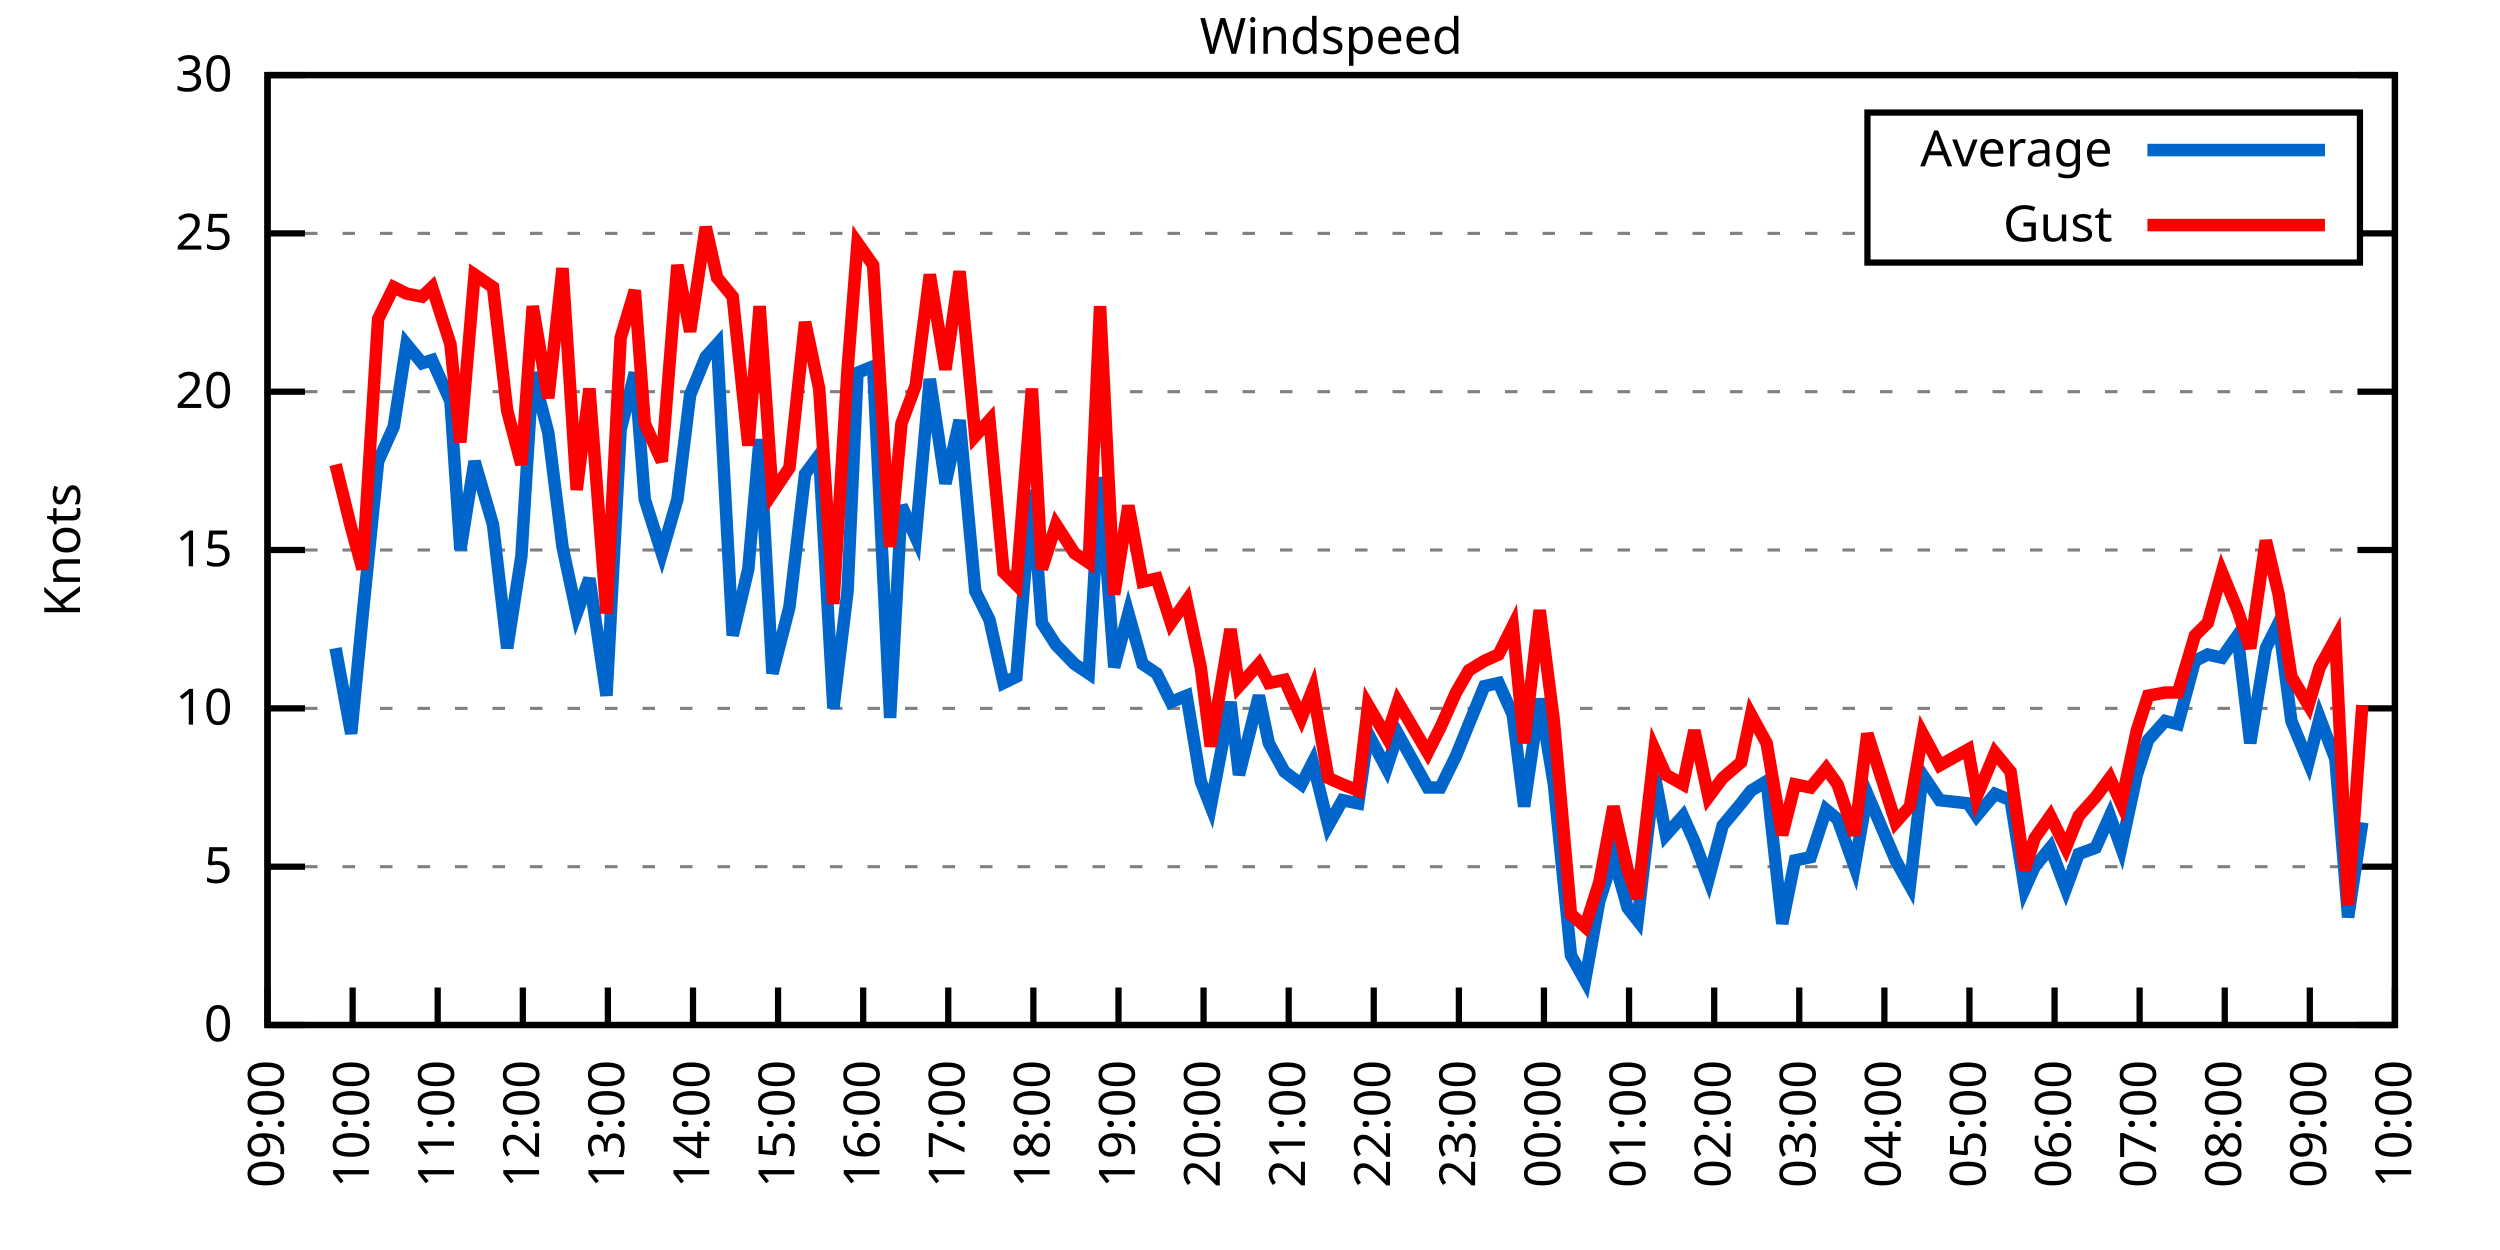
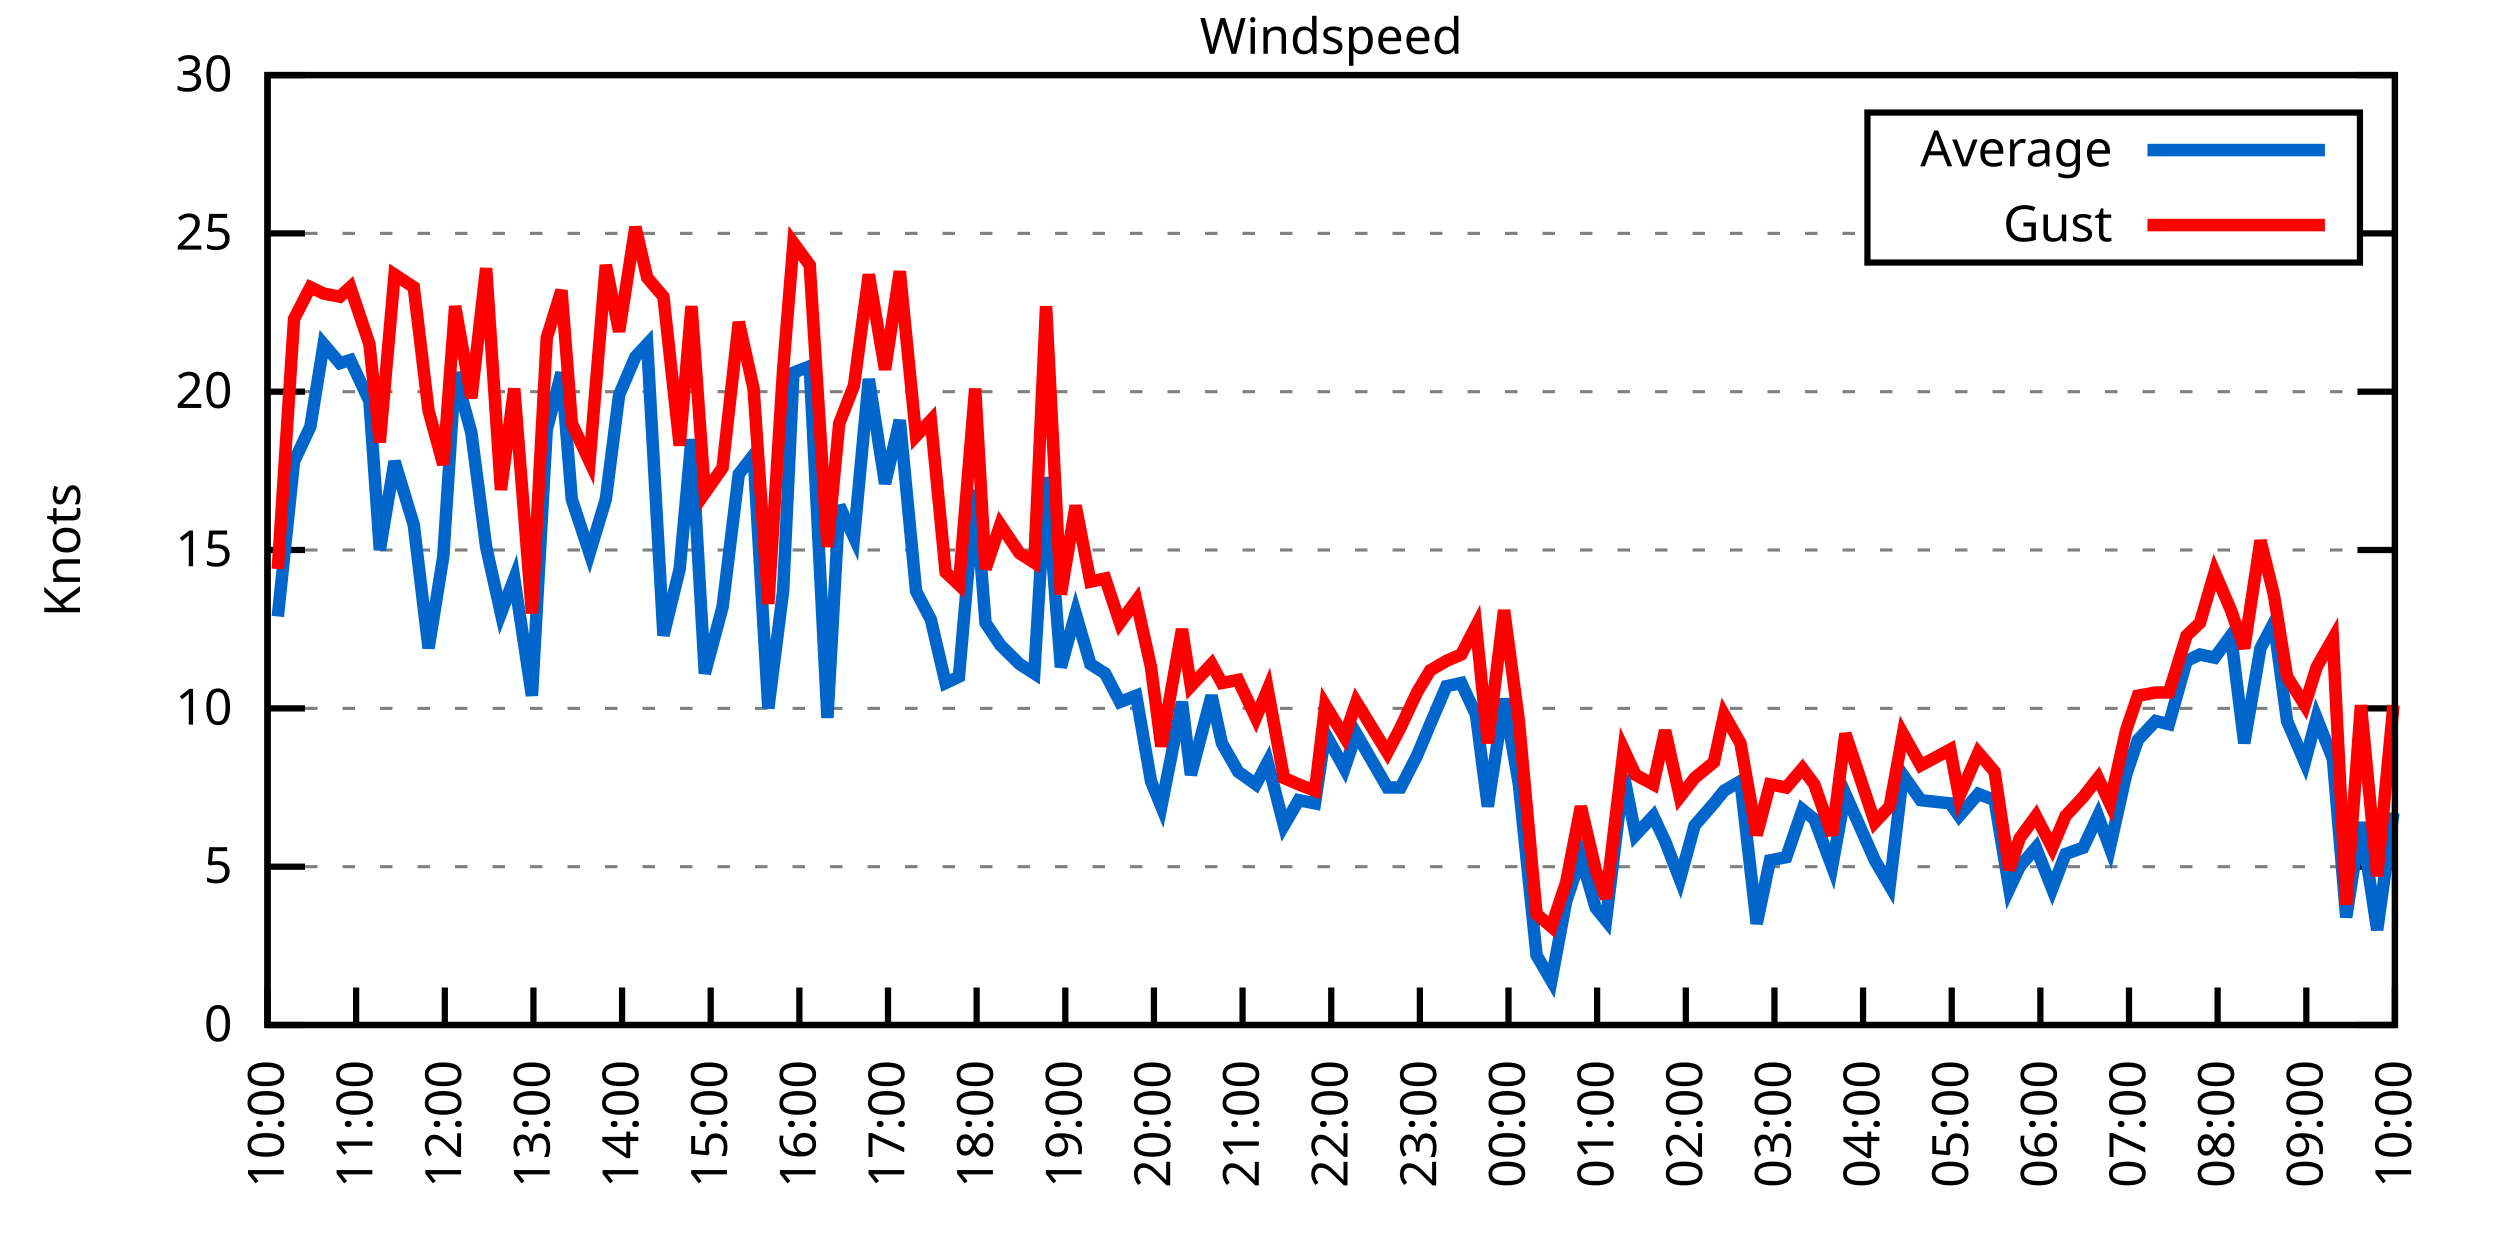
<svg xmlns="http://www.w3.org/2000/svg" xmlns:xlink="http://www.w3.org/1999/xlink" width="400" height="200" viewBox="0 0 400 200">
  <g id="gnuplot_canvas">
    <rect x="0" y="0" width="400" height="200" fill="none" />
    <defs>
      <circle id="gpDot" r="0.5" stroke-width="0.5" stroke="currentColor" />
      <path id="gpPt0" stroke-width="0.333" stroke="currentColor" d="M-1,0 h2 M0,-1 v2" />
      <path id="gpPt1" stroke-width="0.333" stroke="currentColor" d="M-1,-1 L1,1 M1,-1 L-1,1" />
      <path id="gpPt2" stroke-width="0.333" stroke="currentColor" d="M-1,0 L1,0 M0,-1 L0,1 M-1,-1 L1,1 M-1,1 L1,-1" />
      <rect id="gpPt3" stroke-width="0.333" stroke="currentColor" x="-1" y="-1" width="2" height="2" />
      <rect id="gpPt4" stroke-width="0.333" stroke="currentColor" fill="currentColor" x="-1" y="-1" width="2" height="2" />
      <circle id="gpPt5" stroke-width="0.333" stroke="currentColor" cx="0" cy="0" r="1" />
      <use xlink:href="#gpPt5" id="gpPt6" fill="currentColor" stroke="none" />
      <path id="gpPt7" stroke-width="0.333" stroke="currentColor" d="M0,-1.33 L-1.33,0.67 L1.33,0.67 z" />
      <use xlink:href="#gpPt7" id="gpPt8" fill="currentColor" stroke="none" />
      <use xlink:href="#gpPt7" id="gpPt9" stroke="currentColor" transform="rotate(180)" />
      <use xlink:href="#gpPt9" id="gpPt10" fill="currentColor" stroke="none" />
      <use xlink:href="#gpPt3" id="gpPt11" stroke="currentColor" transform="rotate(45)" />
      <use xlink:href="#gpPt11" id="gpPt12" fill="currentColor" stroke="none" />
      <path id="gpPt13" stroke-width="0.333" stroke="currentColor" d="M0,1.330 L1.265,0.411 L0.782,-1.067 L-0.782,-1.076 L-1.265,0.411 z" />
      <use xlink:href="#gpPt13" id="gpPt14" fill="currentColor" stroke="none" />
      <filter id="textbox" filterUnits="objectBoundingBox" x="0" y="0" height="1" width="1">
        <feFlood flood-color="white" flood-opacity="1" result="bgnd" />
        <feComposite in="SourceGraphic" in2="bgnd" operator="atop" />
      </filter>
      <filter id="greybox" filterUnits="objectBoundingBox" x="0" y="0" height="1" width="1">
        <feFlood flood-color="lightgrey" flood-opacity="1" result="grey" />
        <feComposite in="SourceGraphic" in2="grey" operator="atop" />
      </filter>
    </defs>
    <g fill="none" color="white" stroke="currentColor" stroke-width="1.00" stroke-linecap="butt" stroke-linejoin="miter">
</g>
    <g fill="none" color="black" stroke="currentColor" stroke-width="1.00" stroke-linecap="butt" stroke-linejoin="miter">
      <g stroke="none" shape-rendering="crispEdges">
        <polygon fill="rgb(255, 255, 255)" points="42.80,164.00 383.18,164.00 383.18,12.02 42.80,12.02 " />
      </g>
    </g>
    <g fill="none" color="black" stroke="currentColor" stroke-width="1.00" stroke-linecap="butt" stroke-linejoin="miter">
</g>
    <g fill="none" color="black" stroke="black" stroke-width="0.50" stroke-linecap="butt" stroke-linejoin="miter">
</g>
    <g fill="none" color="gray" stroke="currentColor" stroke-width="0.50" stroke-linecap="butt" stroke-linejoin="miter">
      <path stroke="gray" stroke-dasharray="2,4" class="gridline" d="M42.80,164.00 L383.19,164.00  " />
    </g>
    <g fill="none" color="gray" stroke="gray" stroke-width="1.00" stroke-linecap="butt" stroke-linejoin="miter">
</g>
    <g fill="none" color="black" stroke="currentColor" stroke-width="1.00" stroke-linecap="butt" stroke-linejoin="miter">
      <path stroke="black" d="M42.80,164.00 L48.80,164.00 M383.19,164.00 L377.19,164.00  " />
      <g transform="translate(37.20,166.60)" stroke="none" fill="black" font-family="Sans" font-size="8.00" text-anchor="end">
        <text>
          <tspan font-family="Sans"> 0</tspan>
        </text>
      </g>
    </g>
    <g fill="none" color="black" stroke="currentColor" stroke-width="1.00" stroke-linecap="butt" stroke-linejoin="miter">
</g>
    <g fill="none" color="black" stroke="black" stroke-width="0.50" stroke-linecap="butt" stroke-linejoin="miter">
</g>
    <g fill="none" color="gray" stroke="currentColor" stroke-width="0.50" stroke-linecap="butt" stroke-linejoin="miter">
      <path stroke="gray" stroke-dasharray="2,4" class="gridline" d="M42.80,138.67 L383.19,138.67  " />
    </g>
    <g fill="none" color="gray" stroke="gray" stroke-width="1.00" stroke-linecap="butt" stroke-linejoin="miter">
</g>
    <g fill="none" color="black" stroke="currentColor" stroke-width="1.00" stroke-linecap="butt" stroke-linejoin="miter">
      <path stroke="black" d="M42.80,138.67 L48.80,138.67 M383.19,138.67 L377.19,138.67  " />
      <g transform="translate(37.20,141.27)" stroke="none" fill="black" font-family="Sans" font-size="8.00" text-anchor="end">
        <text>
          <tspan font-family="Sans"> 5</tspan>
        </text>
      </g>
    </g>
    <g fill="none" color="black" stroke="currentColor" stroke-width="1.00" stroke-linecap="butt" stroke-linejoin="miter">
</g>
    <g fill="none" color="black" stroke="black" stroke-width="0.50" stroke-linecap="butt" stroke-linejoin="miter">
</g>
    <g fill="none" color="gray" stroke="currentColor" stroke-width="0.50" stroke-linecap="butt" stroke-linejoin="miter">
      <path stroke="gray" stroke-dasharray="2,4" class="gridline" d="M42.80,113.34 L383.19,113.34  " />
    </g>
    <g fill="none" color="gray" stroke="gray" stroke-width="1.00" stroke-linecap="butt" stroke-linejoin="miter">
</g>
    <g fill="none" color="black" stroke="currentColor" stroke-width="1.00" stroke-linecap="butt" stroke-linejoin="miter">
      <path stroke="black" d="M42.80,113.34 L48.80,113.34 M383.19,113.34 L377.19,113.34  " />
      <g transform="translate(37.20,115.94)" stroke="none" fill="black" font-family="Sans" font-size="8.00" text-anchor="end">
        <text>
          <tspan font-family="Sans"> 10</tspan>
        </text>
      </g>
    </g>
    <g fill="none" color="black" stroke="currentColor" stroke-width="1.00" stroke-linecap="butt" stroke-linejoin="miter">
</g>
    <g fill="none" color="black" stroke="black" stroke-width="0.50" stroke-linecap="butt" stroke-linejoin="miter">
</g>
    <g fill="none" color="gray" stroke="currentColor" stroke-width="0.50" stroke-linecap="butt" stroke-linejoin="miter">
      <path stroke="gray" stroke-dasharray="2,4" class="gridline" d="M42.80,88.00 L383.19,88.00  " />
    </g>
    <g fill="none" color="gray" stroke="gray" stroke-width="1.00" stroke-linecap="butt" stroke-linejoin="miter">
</g>
    <g fill="none" color="black" stroke="currentColor" stroke-width="1.00" stroke-linecap="butt" stroke-linejoin="miter">
      <path stroke="black" d="M42.80,88.00 L48.80,88.00 M383.19,88.00 L377.19,88.00  " />
      <g transform="translate(37.20,90.60)" stroke="none" fill="black" font-family="Sans" font-size="8.00" text-anchor="end">
        <text>
          <tspan font-family="Sans"> 15</tspan>
        </text>
      </g>
    </g>
    <g fill="none" color="black" stroke="currentColor" stroke-width="1.00" stroke-linecap="butt" stroke-linejoin="miter">
</g>
    <g fill="none" color="black" stroke="black" stroke-width="0.50" stroke-linecap="butt" stroke-linejoin="miter">
</g>
    <g fill="none" color="gray" stroke="currentColor" stroke-width="0.50" stroke-linecap="butt" stroke-linejoin="miter">
      <path stroke="gray" stroke-dasharray="2,4" class="gridline" d="M42.80,62.67 L383.19,62.67  " />
    </g>
    <g fill="none" color="gray" stroke="gray" stroke-width="1.00" stroke-linecap="butt" stroke-linejoin="miter">
</g>
    <g fill="none" color="black" stroke="currentColor" stroke-width="1.00" stroke-linecap="butt" stroke-linejoin="miter">
      <path stroke="black" d="M42.80,62.67 L48.80,62.67 M383.19,62.67 L377.19,62.67  " />
      <g transform="translate(37.20,65.27)" stroke="none" fill="black" font-family="Sans" font-size="8.00" text-anchor="end">
        <text>
          <tspan font-family="Sans"> 20</tspan>
        </text>
      </g>
    </g>
    <g fill="none" color="black" stroke="currentColor" stroke-width="1.00" stroke-linecap="butt" stroke-linejoin="miter">
</g>
    <g fill="none" color="black" stroke="black" stroke-width="0.50" stroke-linecap="butt" stroke-linejoin="miter">
</g>
    <g fill="none" color="gray" stroke="currentColor" stroke-width="0.50" stroke-linecap="butt" stroke-linejoin="miter">
      <path stroke="gray" stroke-dasharray="2,4" class="gridline" d="M42.80,37.34 L298.79,37.34 M377.59,37.34 L383.19,37.34  " />
    </g>
    <g fill="none" color="gray" stroke="gray" stroke-width="1.00" stroke-linecap="butt" stroke-linejoin="miter">
</g>
    <g fill="none" color="black" stroke="currentColor" stroke-width="1.00" stroke-linecap="butt" stroke-linejoin="miter">
      <path stroke="black" d="M42.80,37.34 L48.80,37.34 M383.19,37.34 L377.19,37.34  " />
      <g transform="translate(37.20,39.94)" stroke="none" fill="black" font-family="Sans" font-size="8.00" text-anchor="end">
        <text>
          <tspan font-family="Sans"> 25</tspan>
        </text>
      </g>
    </g>
    <g fill="none" color="black" stroke="currentColor" stroke-width="1.00" stroke-linecap="butt" stroke-linejoin="miter">
</g>
    <g fill="none" color="black" stroke="black" stroke-width="0.50" stroke-linecap="butt" stroke-linejoin="miter">
</g>
    <g fill="none" color="gray" stroke="currentColor" stroke-width="0.50" stroke-linecap="butt" stroke-linejoin="miter">
      <path stroke="gray" stroke-dasharray="2,4" class="gridline" d="M42.80,12.01 L383.19,12.01  " />
    </g>
    <g fill="none" color="gray" stroke="gray" stroke-width="1.00" stroke-linecap="butt" stroke-linejoin="miter">
</g>
    <g fill="none" color="black" stroke="currentColor" stroke-width="1.00" stroke-linecap="butt" stroke-linejoin="miter">
      <path stroke="black" d="M42.80,12.01 L48.80,12.01 M383.19,12.01 L377.19,12.01  " />
      <g transform="translate(37.20,14.61)" stroke="none" fill="black" font-family="Sans" font-size="8.00" text-anchor="end">
        <text>
          <tspan font-family="Sans"> 30</tspan>
        </text>
      </g>
    </g>
    <g fill="none" color="black" stroke="currentColor" stroke-width="1.00" stroke-linecap="butt" stroke-linejoin="miter">
      <path stroke="black" d="M42.80,164.00 L42.80,158.00  " />
      <g transform="translate(45.40,169.60) rotate(270.00)" stroke="none" fill="black" font-family="Sans" font-size="8.00" text-anchor="end">
        <text>
-           <tspan font-family="Sans">09:00</tspan>
-         </text>
-       </g>
-     </g>
-     <g fill="none" color="black" stroke="currentColor" stroke-width="1.00" stroke-linecap="butt" stroke-linejoin="miter">
-       <path stroke="black" d="M56.42,164.00 L56.42,158.00  " />
-       <g transform="translate(59.02,169.60) rotate(270.00)" stroke="none" fill="black" font-family="Sans" font-size="8.00" text-anchor="end">
-         <text>
          <tspan font-family="Sans">10:00</tspan>
        </text>
      </g>
    </g>
    <g fill="none" color="black" stroke="currentColor" stroke-width="1.00" stroke-linecap="butt" stroke-linejoin="miter">
-       <path stroke="black" d="M70.03,164.00 L70.03,158.00  " />
-       <g transform="translate(72.63,169.60) rotate(270.00)" stroke="none" fill="black" font-family="Sans" font-size="8.00" text-anchor="end">
+       <path stroke="black" d="M56.98,164.00 L56.98,158.00  " />
+       <g transform="translate(59.58,169.60) rotate(270.00)" stroke="none" fill="black" font-family="Sans" font-size="8.00" text-anchor="end">
        <text>
          <tspan font-family="Sans">11:00</tspan>
        </text>
      </g>
    </g>
    <g fill="none" color="black" stroke="currentColor" stroke-width="1.00" stroke-linecap="butt" stroke-linejoin="miter">
-       <path stroke="black" d="M83.65,164.00 L83.65,158.00  " />
-       <g transform="translate(86.25,169.60) rotate(270.00)" stroke="none" fill="black" font-family="Sans" font-size="8.00" text-anchor="end">
+       <path stroke="black" d="M71.17,164.00 L71.17,158.00  " />
+       <g transform="translate(73.77,169.60) rotate(270.00)" stroke="none" fill="black" font-family="Sans" font-size="8.00" text-anchor="end">
        <text>
          <tspan font-family="Sans">12:00</tspan>
        </text>
      </g>
    </g>
    <g fill="none" color="black" stroke="currentColor" stroke-width="1.00" stroke-linecap="butt" stroke-linejoin="miter">
-       <path stroke="black" d="M97.26,164.00 L97.26,158.00  " />
-       <g transform="translate(99.86,169.60) rotate(270.00)" stroke="none" fill="black" font-family="Sans" font-size="8.00" text-anchor="end">
+       <path stroke="black" d="M85.35,164.00 L85.35,158.00  " />
+       <g transform="translate(87.95,169.60) rotate(270.00)" stroke="none" fill="black" font-family="Sans" font-size="8.00" text-anchor="end">
        <text>
          <tspan font-family="Sans">13:00</tspan>
        </text>
      </g>
    </g>
    <g fill="none" color="black" stroke="currentColor" stroke-width="1.00" stroke-linecap="butt" stroke-linejoin="miter">
-       <path stroke="black" d="M110.88,164.00 L110.88,158.00  " />
-       <g transform="translate(113.48,169.60) rotate(270.00)" stroke="none" fill="black" font-family="Sans" font-size="8.00" text-anchor="end">
+       <path stroke="black" d="M99.53,164.00 L99.53,158.00  " />
+       <g transform="translate(102.13,169.60) rotate(270.00)" stroke="none" fill="black" font-family="Sans" font-size="8.00" text-anchor="end">
        <text>
          <tspan font-family="Sans">14:00</tspan>
        </text>
      </g>
    </g>
    <g fill="none" color="black" stroke="currentColor" stroke-width="1.00" stroke-linecap="butt" stroke-linejoin="miter">
-       <path stroke="black" d="M124.49,164.00 L124.49,158.00  " />
-       <g transform="translate(127.09,169.60) rotate(270.00)" stroke="none" fill="black" font-family="Sans" font-size="8.00" text-anchor="end">
+       <path stroke="black" d="M113.71,164.00 L113.71,158.00  " />
+       <g transform="translate(116.31,169.60) rotate(270.00)" stroke="none" fill="black" font-family="Sans" font-size="8.00" text-anchor="end">
        <text>
          <tspan font-family="Sans">15:00</tspan>
        </text>
      </g>
    </g>
    <g fill="none" color="black" stroke="currentColor" stroke-width="1.00" stroke-linecap="butt" stroke-linejoin="miter">
-       <path stroke="black" d="M138.11,164.00 L138.11,158.00  " />
-       <g transform="translate(140.71,169.60) rotate(270.00)" stroke="none" fill="black" font-family="Sans" font-size="8.00" text-anchor="end">
+       <path stroke="black" d="M127.90,164.00 L127.90,158.00  " />
+       <g transform="translate(130.50,169.60) rotate(270.00)" stroke="none" fill="black" font-family="Sans" font-size="8.00" text-anchor="end">
        <text>
          <tspan font-family="Sans">16:00</tspan>
        </text>
      </g>
    </g>
    <g fill="none" color="black" stroke="currentColor" stroke-width="1.00" stroke-linecap="butt" stroke-linejoin="miter">
-       <path stroke="black" d="M151.72,164.00 L151.72,158.00  " />
-       <g transform="translate(154.32,169.60) rotate(270.00)" stroke="none" fill="black" font-family="Sans" font-size="8.00" text-anchor="end">
+       <path stroke="black" d="M142.08,164.00 L142.08,158.00  " />
+       <g transform="translate(144.68,169.60) rotate(270.00)" stroke="none" fill="black" font-family="Sans" font-size="8.00" text-anchor="end">
        <text>
          <tspan font-family="Sans">17:00</tspan>
        </text>
      </g>
    </g>
    <g fill="none" color="black" stroke="currentColor" stroke-width="1.00" stroke-linecap="butt" stroke-linejoin="miter">
-       <path stroke="black" d="M165.34,164.00 L165.34,158.00  " />
-       <g transform="translate(167.94,169.60) rotate(270.00)" stroke="none" fill="black" font-family="Sans" font-size="8.00" text-anchor="end">
+       <path stroke="black" d="M156.26,164.00 L156.26,158.00  " />
+       <g transform="translate(158.86,169.60) rotate(270.00)" stroke="none" fill="black" font-family="Sans" font-size="8.00" text-anchor="end">
        <text>
          <tspan font-family="Sans">18:00</tspan>
        </text>
      </g>
    </g>
    <g fill="none" color="black" stroke="currentColor" stroke-width="1.00" stroke-linecap="butt" stroke-linejoin="miter">
-       <path stroke="black" d="M178.96,164.00 L178.96,158.00  " />
-       <g transform="translate(181.56,169.60) rotate(270.00)" stroke="none" fill="black" font-family="Sans" font-size="8.00" text-anchor="end">
+       <path stroke="black" d="M170.45,164.00 L170.45,158.00  " />
+       <g transform="translate(173.05,169.60) rotate(270.00)" stroke="none" fill="black" font-family="Sans" font-size="8.00" text-anchor="end">
        <text>
          <tspan font-family="Sans">19:00</tspan>
        </text>
      </g>
    </g>
    <g fill="none" color="black" stroke="currentColor" stroke-width="1.00" stroke-linecap="butt" stroke-linejoin="miter">
-       <path stroke="black" d="M192.57,164.00 L192.57,158.00  " />
-       <g transform="translate(195.17,169.60) rotate(270.00)" stroke="none" fill="black" font-family="Sans" font-size="8.00" text-anchor="end">
+       <path stroke="black" d="M184.63,164.00 L184.63,158.00  " />
+       <g transform="translate(187.23,169.60) rotate(270.00)" stroke="none" fill="black" font-family="Sans" font-size="8.00" text-anchor="end">
        <text>
          <tspan font-family="Sans">20:00</tspan>
        </text>
      </g>
    </g>
    <g fill="none" color="black" stroke="currentColor" stroke-width="1.00" stroke-linecap="butt" stroke-linejoin="miter">
-       <path stroke="black" d="M206.19,164.00 L206.19,158.00  " />
-       <g transform="translate(208.79,169.60) rotate(270.00)" stroke="none" fill="black" font-family="Sans" font-size="8.00" text-anchor="end">
+       <path stroke="black" d="M198.81,164.00 L198.81,158.00  " />
+       <g transform="translate(201.41,169.60) rotate(270.00)" stroke="none" fill="black" font-family="Sans" font-size="8.00" text-anchor="end">
        <text>
          <tspan font-family="Sans">21:00</tspan>
        </text>
      </g>
    </g>
    <g fill="none" color="black" stroke="currentColor" stroke-width="1.00" stroke-linecap="butt" stroke-linejoin="miter">
-       <path stroke="black" d="M219.80,164.00 L219.80,158.00  " />
-       <g transform="translate(222.40,169.60) rotate(270.00)" stroke="none" fill="black" font-family="Sans" font-size="8.00" text-anchor="end">
+       <path stroke="black" d="M213.00,164.00 L213.00,158.00  " />
+       <g transform="translate(215.60,169.60) rotate(270.00)" stroke="none" fill="black" font-family="Sans" font-size="8.00" text-anchor="end">
        <text>
          <tspan font-family="Sans">22:00</tspan>
        </text>
      </g>
    </g>
    <g fill="none" color="black" stroke="currentColor" stroke-width="1.00" stroke-linecap="butt" stroke-linejoin="miter">
-       <path stroke="black" d="M233.42,164.00 L233.42,158.00  " />
-       <g transform="translate(236.02,169.60) rotate(270.00)" stroke="none" fill="black" font-family="Sans" font-size="8.00" text-anchor="end">
+       <path stroke="black" d="M227.18,164.00 L227.18,158.00  " />
+       <g transform="translate(229.78,169.60) rotate(270.00)" stroke="none" fill="black" font-family="Sans" font-size="8.00" text-anchor="end">
        <text>
          <tspan font-family="Sans">23:00</tspan>
        </text>
      </g>
    </g>
    <g fill="none" color="black" stroke="currentColor" stroke-width="1.00" stroke-linecap="butt" stroke-linejoin="miter">
-       <path stroke="black" d="M247.03,164.00 L247.03,158.00  " />
-       <g transform="translate(249.63,169.60) rotate(270.00)" stroke="none" fill="black" font-family="Sans" font-size="8.00" text-anchor="end">
+       <path stroke="black" d="M241.36,164.00 L241.36,158.00  " />
+       <g transform="translate(243.96,169.60) rotate(270.00)" stroke="none" fill="black" font-family="Sans" font-size="8.00" text-anchor="end">
        <text>
          <tspan font-family="Sans">00:00</tspan>
        </text>
      </g>
    </g>
    <g fill="none" color="black" stroke="currentColor" stroke-width="1.00" stroke-linecap="butt" stroke-linejoin="miter">
-       <path stroke="black" d="M260.65,164.00 L260.65,158.00  " />
-       <g transform="translate(263.25,169.60) rotate(270.00)" stroke="none" fill="black" font-family="Sans" font-size="8.00" text-anchor="end">
+       <path stroke="black" d="M255.54,164.00 L255.54,158.00  " />
+       <g transform="translate(258.14,169.60) rotate(270.00)" stroke="none" fill="black" font-family="Sans" font-size="8.00" text-anchor="end">
        <text>
          <tspan font-family="Sans">01:00</tspan>
        </text>
      </g>
    </g>
    <g fill="none" color="black" stroke="currentColor" stroke-width="1.00" stroke-linecap="butt" stroke-linejoin="miter">
-       <path stroke="black" d="M274.27,164.00 L274.27,158.00  " />
-       <g transform="translate(276.87,169.60) rotate(270.00)" stroke="none" fill="black" font-family="Sans" font-size="8.00" text-anchor="end">
+       <path stroke="black" d="M269.73,164.00 L269.73,158.00  " />
+       <g transform="translate(272.33,169.60) rotate(270.00)" stroke="none" fill="black" font-family="Sans" font-size="8.00" text-anchor="end">
        <text>
          <tspan font-family="Sans">02:00</tspan>
        </text>
      </g>
    </g>
    <g fill="none" color="black" stroke="currentColor" stroke-width="1.00" stroke-linecap="butt" stroke-linejoin="miter">
-       <path stroke="black" d="M287.88,164.00 L287.88,158.00  " />
-       <g transform="translate(290.48,169.60) rotate(270.00)" stroke="none" fill="black" font-family="Sans" font-size="8.00" text-anchor="end">
+       <path stroke="black" d="M283.91,164.00 L283.91,158.00  " />
+       <g transform="translate(286.51,169.60) rotate(270.00)" stroke="none" fill="black" font-family="Sans" font-size="8.00" text-anchor="end">
        <text>
          <tspan font-family="Sans">03:00</tspan>
        </text>
      </g>
    </g>
    <g fill="none" color="black" stroke="currentColor" stroke-width="1.00" stroke-linecap="butt" stroke-linejoin="miter">
-       <path stroke="black" d="M301.50,164.00 L301.50,158.00  " />
-       <g transform="translate(304.10,169.60) rotate(270.00)" stroke="none" fill="black" font-family="Sans" font-size="8.00" text-anchor="end">
+       <path stroke="black" d="M298.09,164.00 L298.09,158.00  " />
+       <g transform="translate(300.69,169.60) rotate(270.00)" stroke="none" fill="black" font-family="Sans" font-size="8.00" text-anchor="end">
        <text>
          <tspan font-family="Sans">04:00</tspan>
        </text>
      </g>
    </g>
    <g fill="none" color="black" stroke="currentColor" stroke-width="1.00" stroke-linecap="butt" stroke-linejoin="miter">
-       <path stroke="black" d="M315.11,164.00 L315.11,158.00  " />
-       <g transform="translate(317.71,169.60) rotate(270.00)" stroke="none" fill="black" font-family="Sans" font-size="8.00" text-anchor="end">
+       <path stroke="black" d="M312.28,164.00 L312.28,158.00  " />
+       <g transform="translate(314.88,169.60) rotate(270.00)" stroke="none" fill="black" font-family="Sans" font-size="8.00" text-anchor="end">
        <text>
          <tspan font-family="Sans">05:00</tspan>
        </text>
      </g>
    </g>
    <g fill="none" color="black" stroke="currentColor" stroke-width="1.00" stroke-linecap="butt" stroke-linejoin="miter">
-       <path stroke="black" d="M328.73,164.00 L328.73,158.00  " />
-       <g transform="translate(331.33,169.60) rotate(270.00)" stroke="none" fill="black" font-family="Sans" font-size="8.00" text-anchor="end">
+       <path stroke="black" d="M326.46,164.00 L326.46,158.00  " />
+       <g transform="translate(329.06,169.60) rotate(270.00)" stroke="none" fill="black" font-family="Sans" font-size="8.00" text-anchor="end">
        <text>
          <tspan font-family="Sans">06:00</tspan>
        </text>
      </g>
    </g>
    <g fill="none" color="black" stroke="currentColor" stroke-width="1.00" stroke-linecap="butt" stroke-linejoin="miter">
-       <path stroke="black" d="M342.34,164.00 L342.34,158.00  " />
-       <g transform="translate(344.94,169.60) rotate(270.00)" stroke="none" fill="black" font-family="Sans" font-size="8.00" text-anchor="end">
+       <path stroke="black" d="M340.64,164.00 L340.64,158.00  " />
+       <g transform="translate(343.24,169.60) rotate(270.00)" stroke="none" fill="black" font-family="Sans" font-size="8.00" text-anchor="end">
        <text>
          <tspan font-family="Sans">07:00</tspan>
        </text>
      </g>
    </g>
    <g fill="none" color="black" stroke="currentColor" stroke-width="1.00" stroke-linecap="butt" stroke-linejoin="miter">
-       <path stroke="black" d="M355.96,164.00 L355.96,158.00  " />
-       <g transform="translate(358.56,169.60) rotate(270.00)" stroke="none" fill="black" font-family="Sans" font-size="8.00" text-anchor="end">
+       <path stroke="black" d="M354.82,164.00 L354.82,158.00  " />
+       <g transform="translate(357.42,169.60) rotate(270.00)" stroke="none" fill="black" font-family="Sans" font-size="8.00" text-anchor="end">
        <text>
          <tspan font-family="Sans">08:00</tspan>
        </text>
      </g>
    </g>
    <g fill="none" color="black" stroke="currentColor" stroke-width="1.00" stroke-linecap="butt" stroke-linejoin="miter">
-       <path stroke="black" d="M369.57,164.00 L369.57,158.00  " />
-       <g transform="translate(372.17,169.60) rotate(270.00)" stroke="none" fill="black" font-family="Sans" font-size="8.00" text-anchor="end">
+       <path stroke="black" d="M369.01,164.00 L369.01,158.00  " />
+       <g transform="translate(371.61,169.60) rotate(270.00)" stroke="none" fill="black" font-family="Sans" font-size="8.00" text-anchor="end">
        <text>
          <tspan font-family="Sans">09:00</tspan>
        </text>
      </g>
    </g>
    <g fill="none" color="black" stroke="currentColor" stroke-width="1.00" stroke-linecap="butt" stroke-linejoin="miter">
      <path stroke="black" d="M383.19,164.00 L383.19,158.00  " />
      <g transform="translate(385.79,169.60) rotate(270.00)" stroke="none" fill="black" font-family="Sans" font-size="8.00" text-anchor="end">
        <text>
          <tspan font-family="Sans">10:00</tspan>
        </text>
      </g>
    </g>
    <g fill="none" color="black" stroke="currentColor" stroke-width="1.00" stroke-linecap="butt" stroke-linejoin="miter">
</g>
    <g fill="none" color="black" stroke="currentColor" stroke-width="1.00" stroke-linecap="butt" stroke-linejoin="miter">
      <path stroke="black" d="M42.80,12.01 L42.80,164.00 L383.19,164.00 L383.19,12.01 L42.80,12.01 Z  " />
    </g>
    <g fill="none" color="black" stroke="currentColor" stroke-width="1.00" stroke-linecap="butt" stroke-linejoin="miter">
</g>
    <g fill="none" color="black" stroke="currentColor" stroke-width="1.00" stroke-linecap="butt" stroke-linejoin="miter">
      <path stroke="black" d="M298.79,42.01 L298.79,18.01 L377.59,18.01 L377.59,42.01 L298.79,42.01 Z  " />
    </g>
    <g id="Windspeed_plot_1">
      <g fill="none" color="white" stroke="black" stroke-width="2.00" stroke-linecap="butt" stroke-linejoin="miter">
</g>
      <g fill="none" color="black" stroke="currentColor" stroke-width="2.00" stroke-linecap="butt" stroke-linejoin="miter">
        <g transform="translate(337.99,26.61)" stroke="none" fill="black" font-family="Sans" font-size="8.00" text-anchor="end">
          <text>
            <tspan font-family="Sans">Average</tspan>
          </text>
        </g>
      </g>
      <g fill="none" color="black" stroke="currentColor" stroke-width="2.00" stroke-linecap="butt" stroke-linejoin="miter">
-         <path stroke="rgb(  0, 102, 204)" d="M343.59,24.01 L371.99,24.01 M53.69,103.71 L56.19,117.39 L58.00,98.64 L60.50,73.82 L63.00,68.25 L65.04,55.07   L67.54,58.11 L69.12,57.61 L72.07,64.19 L73.66,88.00 L75.93,73.82 L78.88,83.95 L81.15,103.71 L83.42,89.02   L85.24,59.63 L87.73,69.26 L90.00,87.50 L92.27,98.14 L94.31,92.56 L97.04,111.31 L99.30,68.75 L101.57,59.63   L103.16,79.90 L105.89,88.51 L108.38,79.90 L110.42,63.18 L112.92,57.10 L114.74,55.07 L117.23,101.68 L119.73,91.04   L121.54,70.27 L123.59,107.76 L126.31,97.12 L128.81,75.85 L131.07,72.81 L133.34,113.34 L135.61,94.59 L137.20,59.63   L139.70,58.62 L142.42,114.86 L144.24,80.91 L146.51,85.98 L148.77,60.65 L151.27,77.37 L153.54,67.23 L156.04,94.59   L158.31,99.15 L160.57,109.28 L162.62,108.27 L165.11,78.38 L166.70,99.66 L168.97,103.20 L171.92,106.24 L174.19,107.76   L176.01,76.35 L178.28,106.75 L180.54,98.14 L182.81,106.24 L185.08,107.76 L187.35,112.32 L189.85,111.31 L192.12,124.99   L193.71,129.04 L196.88,112.32 L198.24,123.98 L201.42,111.31 L203.01,118.91 L205.51,123.47 L208.23,125.50 L210.04,121.95   L212.54,132.08 L214.81,128.03 L217.31,128.54 L218.90,117.39 L221.85,122.96 L223.66,117.39 L228.43,126.00 L230.47,126.00   L232.96,120.94 L235.01,115.87 L237.50,109.79 L239.77,109.28 L242.04,114.35 L243.86,129.04 L246.35,111.82 L248.62,125.50   L251.35,152.85 L253.61,156.91 L255.88,144.24 L258.15,137.15 L260.42,145.25 L262.01,147.28 L264.73,123.98 L266.55,133.60   L269.27,130.56 L271.09,134.62 L273.36,140.69 L275.63,132.08 L278.58,128.54 L280.17,126.51 L282.66,124.99 L285.16,147.79   L287.20,137.66 L289.70,137.15 L292.19,129.55 L294.01,131.07 L296.73,138.67 L298.77,127.02 L303.31,137.66 L305.58,141.71   L307.62,123.98 L310.35,128.03 L314.89,128.54 L316.25,130.56 L319.20,127.02 L321.69,128.03 L323.96,142.21 L325.55,138.67   L328.05,135.63 L330.54,142.21 L332.59,136.64 L335.31,135.63 L337.58,130.56 L339.39,135.63 L341.89,123.98 L343.70,118.40   L346.43,115.36 L348.47,115.87 L351.19,105.74 L353.24,104.72 L355.50,105.23 L358.00,101.68 L360.04,118.91 L362.54,103.71   L364.58,99.66 L366.62,115.36 L369.35,121.95 L371.16,114.86 L373.66,121.44 L375.70,146.77 L377.97,131.58  " />
+         <path stroke="rgb(  0, 102, 204)" d="M343.59,24.01 L371.99,24.01 M44.45,98.64 L47.05,73.82 L49.66,68.25 L51.78,55.07 L54.38,58.11 L56.04,57.61   L59.11,64.19 L60.77,88.00 L63.13,73.82 L66.20,83.95 L68.57,103.71 L70.93,89.02 L72.82,59.63 L75.42,69.26   L77.78,87.50 L80.15,98.14 L82.28,92.56 L85.11,111.31 L87.48,68.75 L89.84,59.63 L91.49,79.90 L94.33,88.51   L96.93,79.90 L99.06,63.18 L101.66,57.10 L103.55,55.07 L106.15,101.68 L108.75,91.04 L110.64,70.27 L112.77,107.76   L115.61,97.12 L118.21,75.85 L120.57,72.81 L122.93,113.34 L125.30,94.59 L126.95,59.63 L129.55,58.62 L132.39,114.86   L134.28,80.91 L136.64,85.98 L139.01,60.65 L141.61,77.37 L143.97,67.23 L146.57,94.59 L148.94,99.15 L151.30,109.28   L153.43,108.27 L156.03,78.38 L157.68,99.66 L160.05,103.20 L163.12,106.24 L165.48,107.76 L167.37,76.35 L169.74,106.75   L172.10,98.14 L174.46,106.24 L176.83,107.76 L179.19,112.32 L181.79,111.31 L184.16,124.99 L185.81,129.04 L189.12,112.32   L190.54,123.98 L193.85,111.31 L195.50,118.91 L198.10,123.47 L200.94,125.50 L202.83,121.95 L205.43,132.08 L207.79,128.03   L210.39,128.54 L212.05,117.39 L215.12,122.96 L217.01,117.39 L221.98,126.00 L224.10,126.00 L226.71,120.94 L228.83,115.87   L231.43,109.79 L233.80,109.28 L236.16,114.35 L238.05,129.04 L240.65,111.82 L243.02,125.50 L245.85,152.85 L248.22,156.91   L250.58,144.24 L252.94,137.15 L255.31,145.25 L256.96,147.28 L259.80,123.98 L261.69,133.60 L264.53,130.56 L266.42,134.62   L268.78,140.69 L271.14,132.08 L274.22,128.54 L275.87,126.51 L278.47,124.99 L281.07,147.79 L283.20,137.66 L285.80,137.15   L288.40,129.55 L290.29,131.07 L293.13,138.67 L295.26,127.02 L299.98,137.66 L302.35,141.71 L304.47,123.98 L307.31,128.03   L312.04,128.54 L313.46,130.56 L316.53,127.02 L319.13,128.03 L321.49,142.21 L323.15,138.67 L325.75,135.63 L328.35,142.21   L330.48,136.64 L333.31,135.63 L335.68,130.56 L337.57,135.63 L340.17,123.98 L342.06,118.40 L344.90,115.36 L347.02,115.87   L349.86,105.74 L351.99,104.72 L354.35,105.23 L356.95,101.68 L359.08,118.91 L361.68,103.71 L363.81,99.66 L365.93,115.36   L368.77,121.95 L370.66,114.86 L373.26,121.44 L375.39,146.77 L377.75,131.58 L380.35,148.80 L382.95,130.06  " />
      </g>
    </g>
    <g id="Windspeed_plot_2">
      <g fill="none" color="black" stroke="currentColor" stroke-width="2.00" stroke-linecap="butt" stroke-linejoin="miter">
        <g transform="translate(337.99,38.61)" stroke="none" fill="black" font-family="Sans" font-size="8.00" text-anchor="end">
          <text>
            <tspan font-family="Sans">Gust</tspan>
          </text>
        </g>
      </g>
      <g fill="none" color="black" stroke="currentColor" stroke-width="2.00" stroke-linecap="butt" stroke-linejoin="miter">
-         <path stroke="rgb(255,   0,   0)" d="M343.59,36.01 L371.99,36.01 M53.69,74.33 L56.19,84.46 L58.00,91.04 L60.50,51.02 L63.00,45.95 L65.04,46.97   L67.54,47.47 L69.12,45.95 L72.07,55.07 L73.66,70.78 L75.93,43.93 L78.88,45.95 L81.15,65.71 L83.42,74.33   L85.24,48.99 L87.73,63.69 L90.00,42.91 L92.27,78.38 L94.31,62.17 L97.04,98.14 L99.30,54.06 L101.57,46.46   L103.16,67.74 L105.89,73.82 L108.38,42.41 L110.42,53.05 L112.92,36.33 L114.74,44.43 L117.23,47.47 L119.73,71.29   L121.54,48.99 L123.59,78.89 L126.31,74.83 L128.81,51.53 L131.07,62.17 L133.34,96.62 L135.61,59.13 L137.20,38.86   L139.70,42.41 L142.42,87.50 L144.24,67.74 L146.51,61.66 L148.77,43.93 L151.27,59.13 L153.54,43.42 L156.04,69.77   L158.31,67.23 L160.57,91.55 L162.62,93.58 L165.11,62.17 L166.70,91.04 L168.97,83.95 L171.92,88.51 L174.19,90.03   L176.01,48.99 L178.28,95.10 L180.54,80.91 L182.81,93.07 L185.08,92.56 L187.35,99.66 L189.85,96.11 L192.12,106.75   L193.71,119.42 L196.88,100.67 L198.24,109.79 L201.42,106.24 L203.01,109.28 L205.51,108.78 L208.23,114.86 L210.04,110.30   L212.54,124.48 L214.81,125.50 L217.31,126.51 L218.90,112.83 L221.85,117.90 L223.66,112.32 L228.43,120.43 L230.47,116.38   L232.96,110.80 L235.01,107.26 L237.50,105.74 L239.77,104.72 L242.04,100.16 L243.86,118.91 L246.35,97.63 L248.62,115.36   L251.35,146.27 L253.61,148.29 L255.88,141.20 L258.15,129.04 L260.42,139.17 L262.01,143.73 L264.73,119.92 L266.55,123.98   L269.27,125.50 L271.09,116.88 L273.36,127.52 L275.63,124.48 L278.58,121.95 L280.17,114.35 L282.66,118.91 L285.16,133.60   L287.20,125.50 L289.70,126.00 L292.19,122.96 L294.01,125.50 L296.73,133.60 L298.77,117.39 L303.31,131.58 L305.58,129.04   L307.62,117.39 L310.35,122.46 L314.89,119.92 L316.25,127.52 L319.20,120.43 L321.69,123.47 L323.96,139.17 L325.55,134.11   L328.05,130.56 L330.54,135.63 L332.59,130.56 L335.31,127.52 L337.58,124.48 L339.39,128.54 L341.89,116.88 L343.70,111.31   L346.43,110.80 L348.47,110.80 L351.19,101.68 L353.24,99.66 L355.50,91.55 L358.00,97.63 L360.04,103.71 L362.54,86.49   L364.58,95.10 L366.62,108.27 L369.35,112.83 L371.16,106.75 L373.66,102.19 L375.70,144.75 L377.97,112.83  " />
+         <path stroke="rgb(255,   0,   0)" d="M343.59,36.01 L371.99,36.01 M44.45,91.04 L47.05,51.02 L49.66,45.95 L51.78,46.97 L54.38,47.47 L56.04,45.95   L59.11,55.07 L60.77,70.78 L63.13,43.93 L66.20,45.95 L68.57,65.71 L70.93,74.33 L72.82,48.99 L75.42,63.69   L77.78,42.91 L80.15,78.38 L82.28,62.17 L85.11,98.14 L87.48,54.06 L89.84,46.46 L91.49,67.74 L94.33,73.82   L96.93,42.41 L99.06,53.05 L101.66,36.33 L103.55,44.43 L106.15,47.47 L108.75,71.29 L110.64,48.99 L112.77,78.89   L115.61,74.83 L118.21,51.53 L120.57,62.17 L122.93,96.62 L125.30,59.13 L126.95,38.86 L129.55,42.41 L132.39,87.50   L134.28,67.74 L136.64,61.66 L139.01,43.93 L141.61,59.13 L143.97,43.42 L146.57,69.77 L148.94,67.23 L151.30,91.55   L153.43,93.58 L156.03,62.17 L157.68,91.04 L160.05,83.95 L163.12,88.51 L165.48,90.03 L167.37,48.99 L169.74,95.10   L172.10,80.91 L174.46,93.07 L176.83,92.56 L179.19,99.66 L181.79,96.11 L184.16,106.75 L185.81,119.42 L189.12,100.67   L190.54,109.79 L193.85,106.24 L195.50,109.28 L198.10,108.78 L200.94,114.86 L202.83,110.30 L205.43,124.48 L207.79,125.50   L210.39,126.51 L212.05,112.83 L215.12,117.90 L217.01,112.32 L221.98,120.43 L224.10,116.38 L226.71,110.80 L228.83,107.26   L231.43,105.74 L233.80,104.72 L236.16,100.16 L238.05,118.91 L240.65,97.63 L243.02,115.36 L245.85,146.27 L248.22,148.29   L250.58,141.20 L252.94,129.04 L255.31,139.17 L256.96,143.73 L259.80,119.92 L261.69,123.98 L264.53,125.50 L266.42,116.88   L268.78,127.52 L271.14,124.48 L274.22,121.95 L275.87,114.35 L278.47,118.91 L281.07,133.60 L283.20,125.50 L285.80,126.00   L288.40,122.96 L290.29,125.50 L293.13,133.60 L295.26,117.39 L299.98,131.58 L302.35,129.04 L304.47,117.39 L307.31,122.46   L312.04,119.92 L313.46,127.52 L316.53,120.43 L319.13,123.47 L321.49,139.17 L323.15,134.11 L325.75,130.56 L328.35,135.63   L330.48,130.56 L333.31,127.52 L335.68,124.48 L337.57,128.54 L340.17,116.88 L342.06,111.31 L344.90,110.80 L347.02,110.80   L349.86,101.68 L351.99,99.66 L354.35,91.55 L356.95,97.63 L359.08,103.71 L361.68,86.49 L363.81,95.10 L365.93,108.27   L368.77,112.83 L370.66,106.75 L373.26,102.19 L375.39,144.75 L377.75,112.83 L380.35,140.19 L382.95,112.83  " />
      </g>
    </g>
    <g fill="none" color="black" stroke="currentColor" stroke-width="2.00" stroke-linecap="butt" stroke-linejoin="miter">
</g>
    <g fill="none" color="black" stroke="black" stroke-width="1.00" stroke-linecap="butt" stroke-linejoin="miter">
</g>
    <g fill="none" color="black" stroke="currentColor" stroke-width="1.00" stroke-linecap="butt" stroke-linejoin="miter">
      <path stroke="black" d="M42.80,12.01 L42.80,164.00 L383.19,164.00 L383.19,12.01 L42.80,12.01 Z  " />
      <g transform="translate(12.80,88.01) rotate(270.00)" stroke="none" fill="black" font-family="Sans" font-size="8.00" text-anchor="middle">
        <text>
          <tspan font-family="Sans">Knots</tspan>
        </text>
      </g>
    </g>
    <g fill="none" color="black" stroke="currentColor" stroke-width="1.00" stroke-linecap="butt" stroke-linejoin="miter">
</g>
    <g fill="none" color="black" stroke="currentColor" stroke-width="1.00" stroke-linecap="butt" stroke-linejoin="miter">
      <g transform="translate(212.99,8.61)" stroke="none" fill="black" font-family="Sans" font-size="8.00" text-anchor="middle">
        <text>
          <tspan font-family="Sans">Windspeed</tspan>
        </text>
      </g>
    </g>
    <g fill="none" color="black" stroke="currentColor" stroke-width="1.00" stroke-linecap="butt" stroke-linejoin="miter">
</g>
  </g>
</svg>
